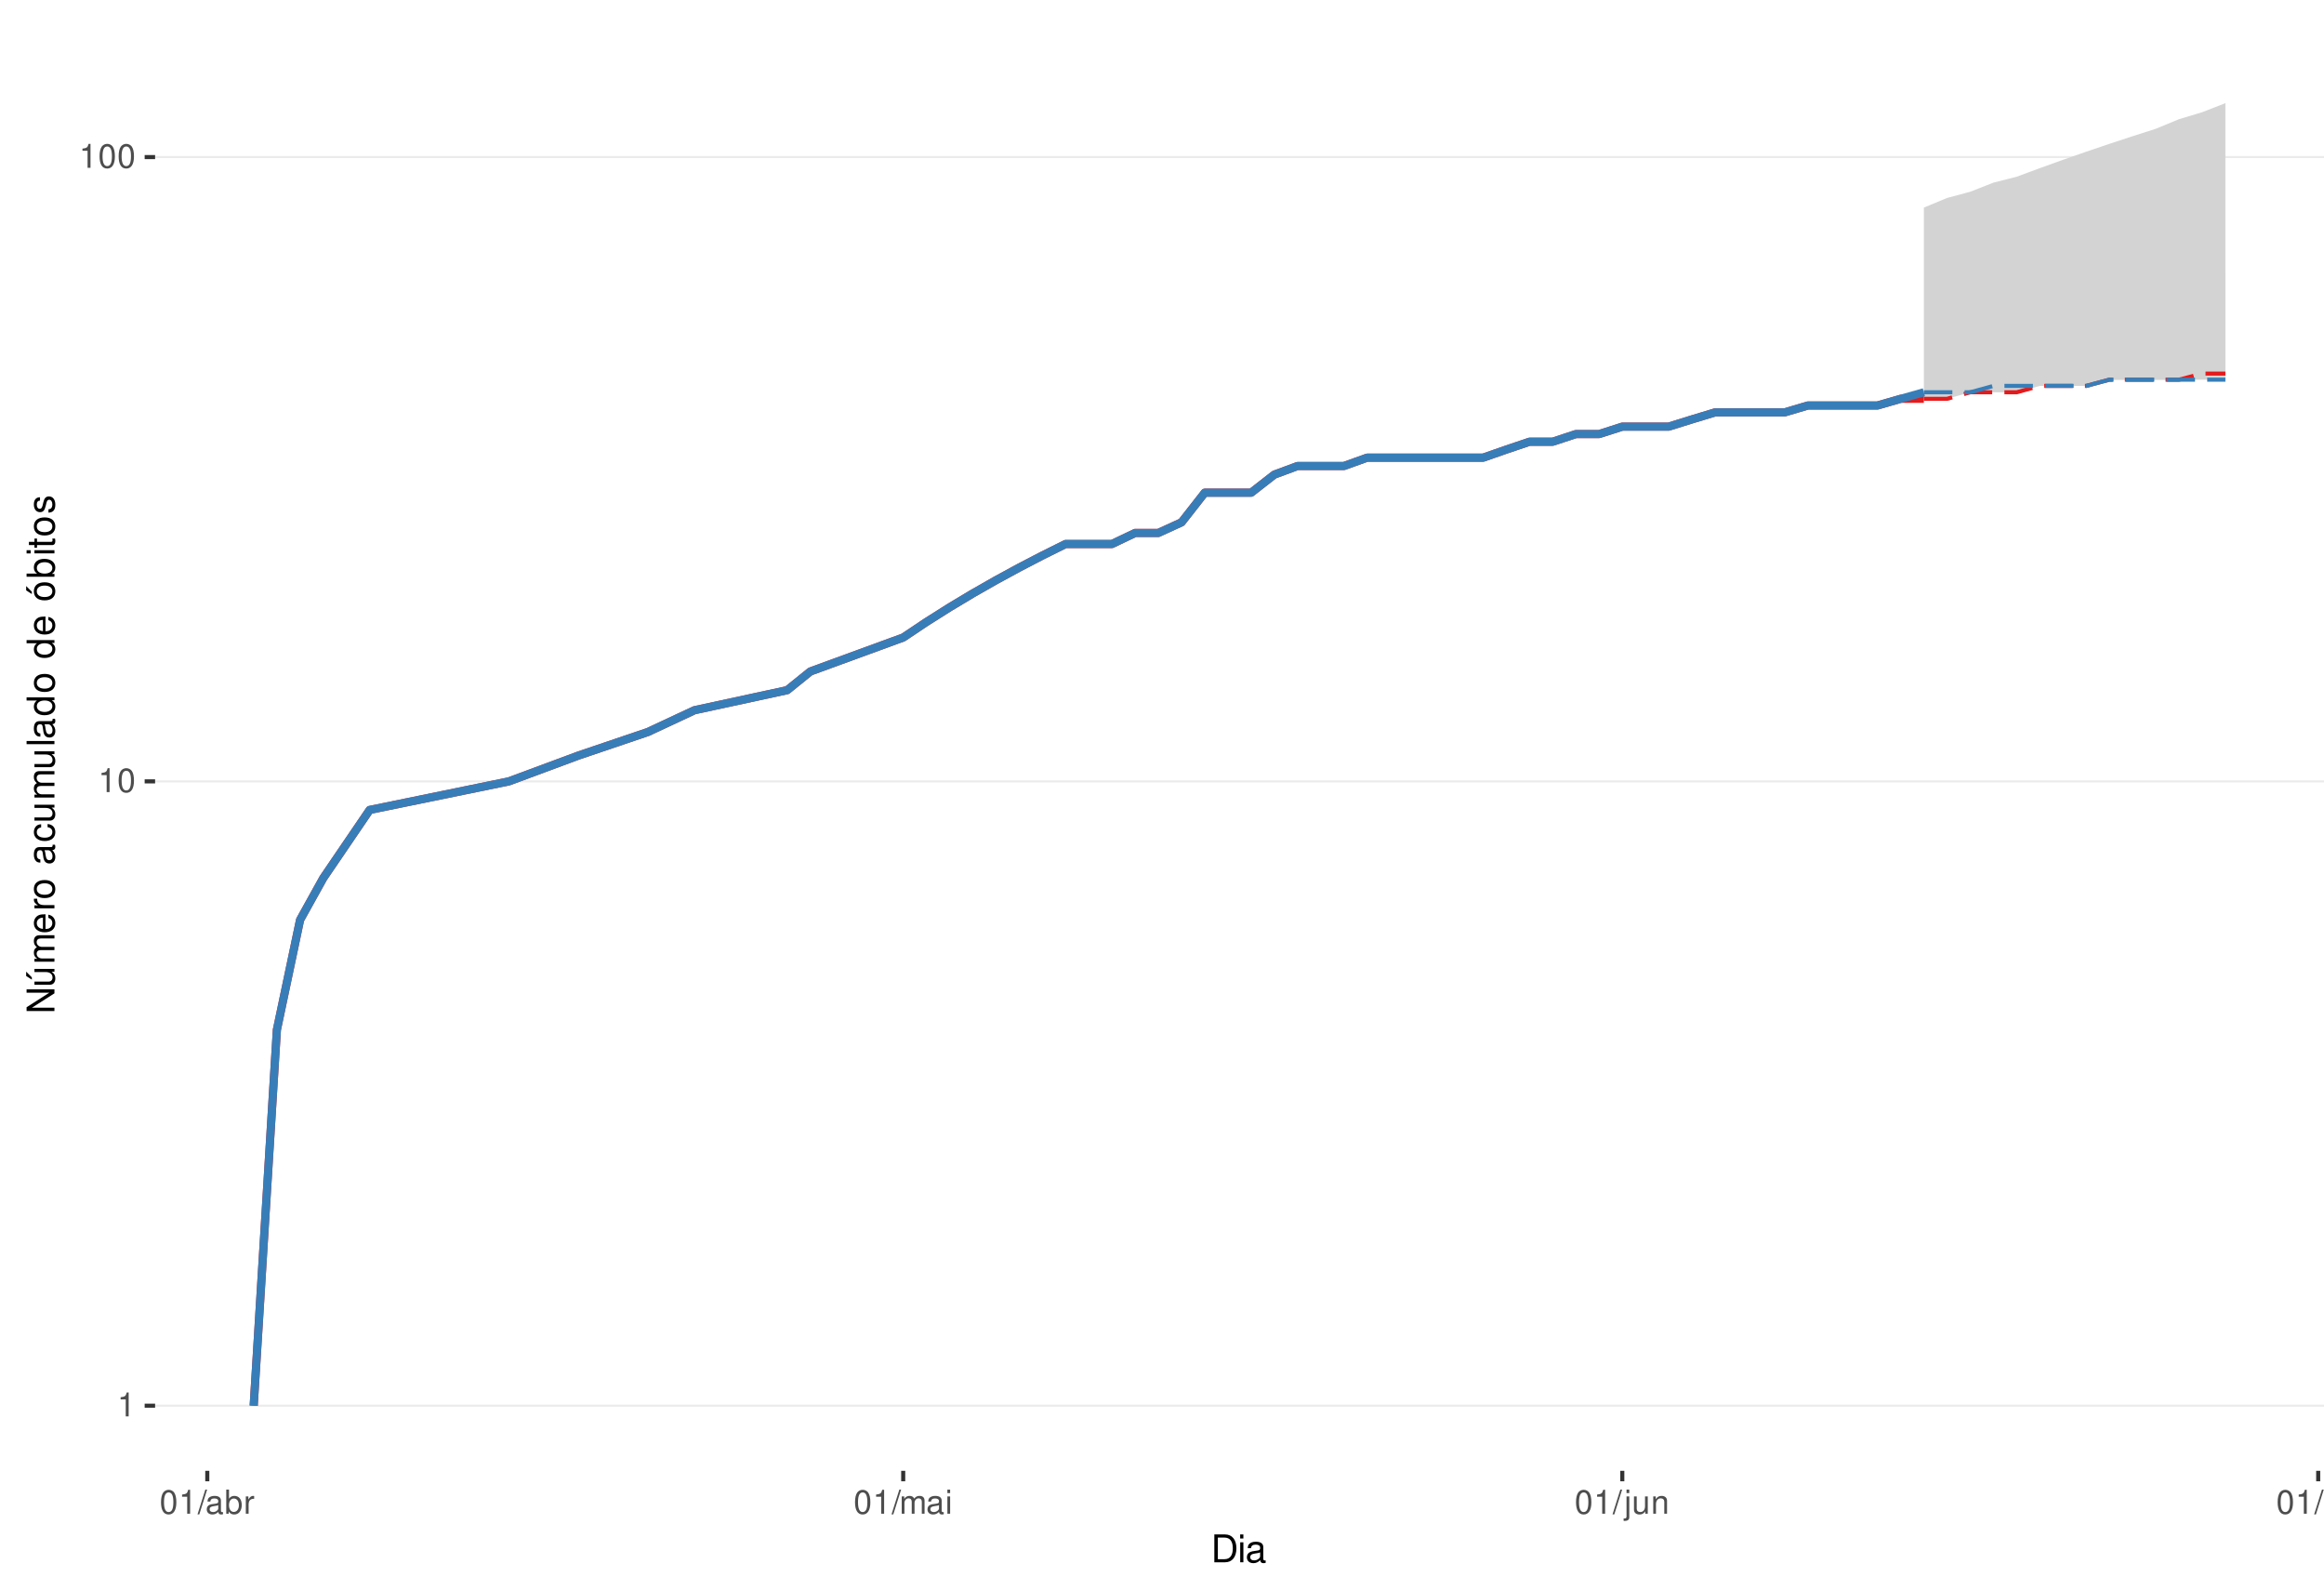
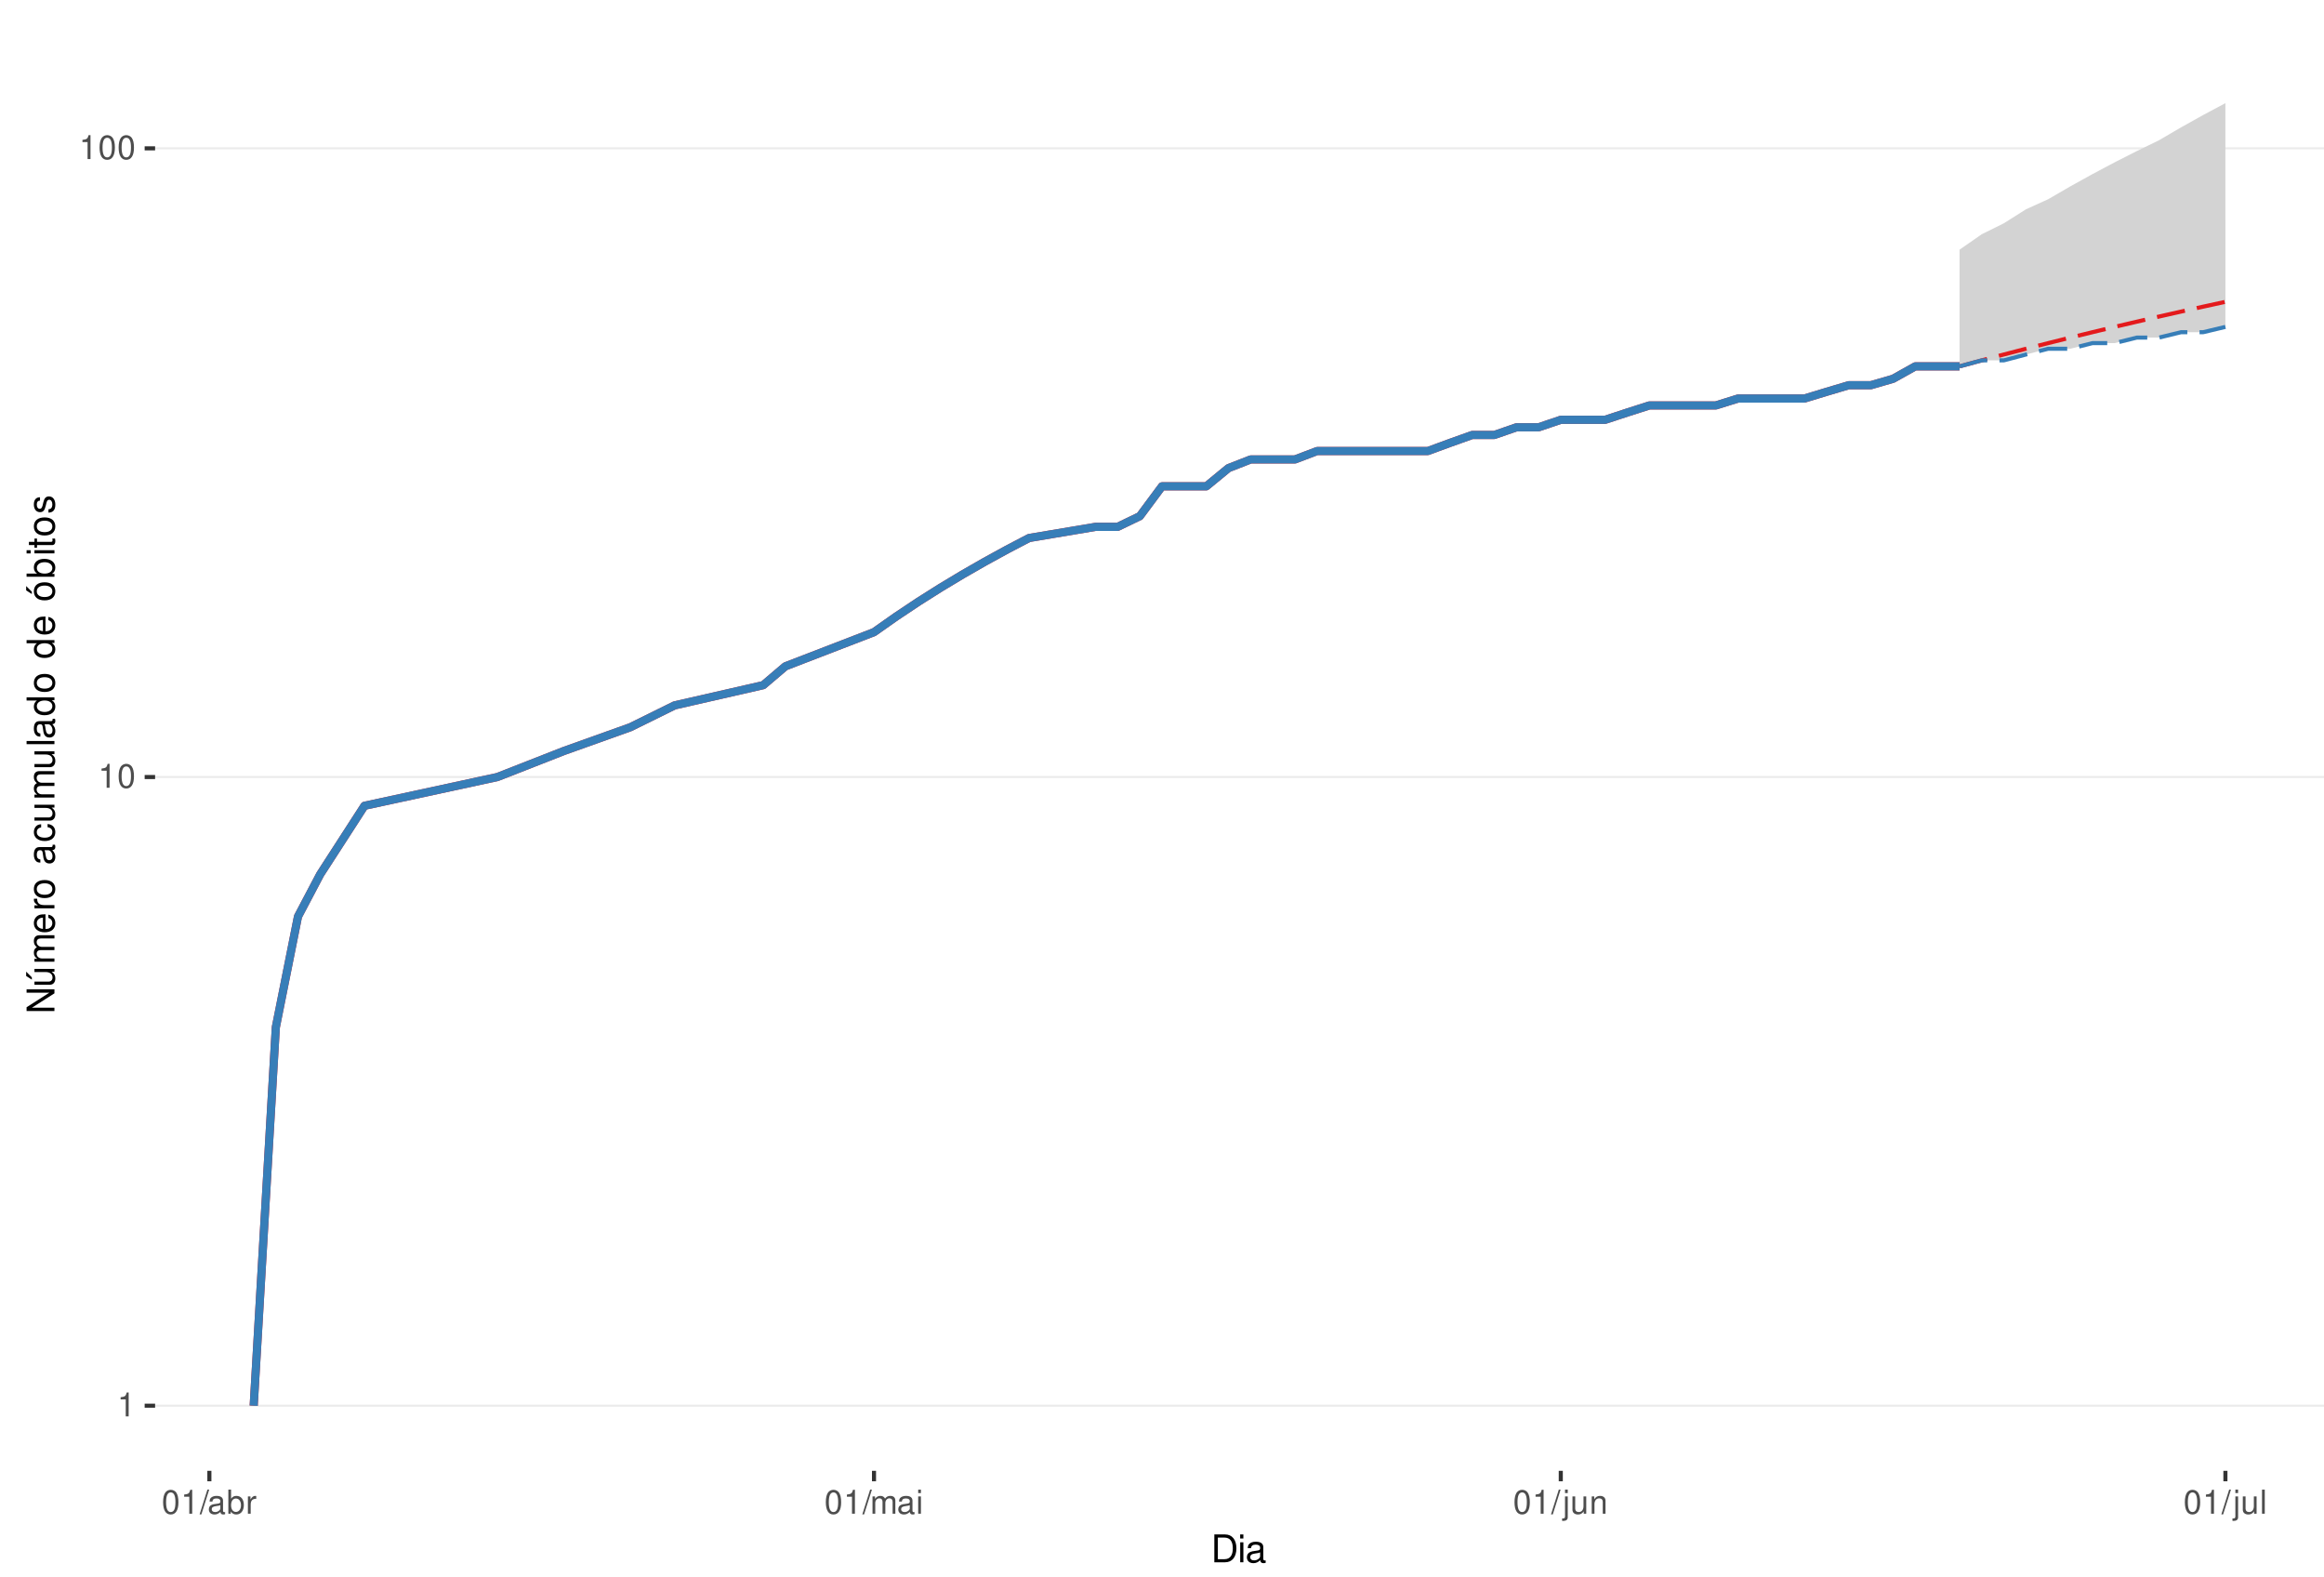
<svg xmlns="http://www.w3.org/2000/svg" xmlns:xlink="http://www.w3.org/1999/xlink" width="609pt" height="413pt" viewBox="0 0 609 413" version="1.1">
  <defs>
    <g>
      <symbol overflow="visible" id="glyph0-0">
        <path style="stroke:none;" d="" />
      </symbol>
      <symbol overflow="visible" id="glyph0-1">
        <path style="stroke:none;" d="M 2.234 -4.453 L 2.234 0 L 3 0 L 3 -6.266 L 2.5 -6.266 C 2.234 -5.297 2.062 -5.172 0.891 -5.016 L 0.891 -4.453 Z M 2.234 -4.453 " />
      </symbol>
      <symbol overflow="visible" id="glyph0-2">
        <path style="stroke:none;" d="M 2.375 -6.266 C 1.812 -6.266 1.297 -6 0.969 -5.578 C 0.578 -5.016 0.375 -4.188 0.375 -3.031 C 0.375 -0.922 1.062 0.203 2.375 0.203 C 3.672 0.203 4.391 -0.922 4.391 -2.984 C 4.391 -4.188 4.203 -5 3.797 -5.578 C 3.469 -6 2.953 -6.266 2.375 -6.266 Z M 2.375 -5.578 C 3.203 -5.578 3.609 -4.75 3.609 -3.047 C 3.609 -1.266 3.219 -0.438 2.359 -0.438 C 1.562 -0.438 1.156 -1.297 1.156 -3.016 C 1.156 -4.75 1.562 -5.578 2.375 -5.578 Z M 2.375 -5.578 " />
      </symbol>
      <symbol overflow="visible" id="glyph0-3">
        <path style="stroke:none;" d="M 1.984 -6.312 L -0.062 0.172 L 0.406 0.172 L 2.453 -6.312 Z M 1.984 -6.312 " />
      </symbol>
      <symbol overflow="visible" id="glyph0-4">
        <path style="stroke:none;" d="M 4.625 -0.422 C 4.547 -0.406 4.516 -0.406 4.469 -0.406 C 4.219 -0.406 4.078 -0.531 4.078 -0.766 L 4.078 -3.422 C 4.078 -4.234 3.5 -4.672 2.375 -4.672 C 1.719 -4.672 1.188 -4.469 0.875 -4.141 C 0.672 -3.906 0.578 -3.641 0.562 -3.188 L 1.297 -3.188 C 1.344 -3.75 1.672 -4 2.359 -4 C 3.016 -4 3.375 -3.75 3.375 -3.328 L 3.375 -3.141 C 3.359 -2.828 3.203 -2.703 2.609 -2.625 C 1.594 -2.5 1.438 -2.469 1.156 -2.359 C 0.625 -2.125 0.359 -1.734 0.359 -1.141 C 0.359 -0.312 0.938 0.203 1.859 0.203 C 2.422 0.203 2.875 0 3.391 -0.469 C 3.438 0 3.672 0.203 4.141 0.203 C 4.297 0.203 4.391 0.188 4.625 0.125 Z M 3.375 -1.422 C 3.375 -1.188 3.297 -1.031 3.078 -0.844 C 2.781 -0.578 2.438 -0.438 2.016 -0.438 C 1.453 -0.438 1.109 -0.703 1.109 -1.156 C 1.109 -1.641 1.422 -1.875 2.203 -1.984 C 2.984 -2.094 3.125 -2.125 3.375 -2.234 Z M 3.375 -1.422 " />
      </symbol>
      <symbol overflow="visible" id="glyph0-5">
        <path style="stroke:none;" d="M 0.469 -6.312 L 0.469 0 L 1.109 0 L 1.109 -0.578 C 1.469 -0.047 1.922 0.203 2.547 0.203 C 3.75 0.203 4.531 -0.781 4.531 -2.281 C 4.531 -3.75 3.797 -4.672 2.594 -4.672 C 1.969 -4.672 1.531 -4.438 1.188 -3.922 L 1.188 -6.312 Z M 2.453 -3.984 C 3.25 -3.984 3.781 -3.297 3.781 -2.203 C 3.781 -1.172 3.234 -0.469 2.453 -0.469 C 1.672 -0.469 1.188 -1.172 1.188 -2.234 C 1.188 -3.297 1.672 -3.984 2.453 -3.984 Z M 2.453 -3.984 " />
      </symbol>
      <symbol overflow="visible" id="glyph0-6">
        <path style="stroke:none;" d="M 0.594 -4.531 L 0.594 0 L 1.328 0 L 1.328 -2.359 C 1.328 -3.438 1.781 -3.938 2.781 -3.906 L 2.781 -4.641 C 2.656 -4.656 2.594 -4.672 2.5 -4.672 C 2.031 -4.672 1.672 -4.391 1.266 -3.719 L 1.266 -4.531 Z M 0.594 -4.531 " />
      </symbol>
      <symbol overflow="visible" id="glyph0-7">
        <path style="stroke:none;" d="M 0.609 -4.531 L 0.609 0 L 1.328 0 L 1.328 -2.844 C 1.328 -3.5 1.812 -4.031 2.391 -4.031 C 2.938 -4.031 3.234 -3.703 3.234 -3.125 L 3.234 0 L 3.969 0 L 3.969 -2.844 C 3.969 -3.5 4.438 -4.031 5.031 -4.031 C 5.562 -4.031 5.875 -3.703 5.875 -3.125 L 5.875 0 L 6.594 0 L 6.594 -3.406 C 6.594 -4.219 6.125 -4.672 5.281 -4.672 C 4.672 -4.672 4.312 -4.484 3.891 -3.969 C 3.625 -4.453 3.25 -4.672 2.672 -4.672 C 2.062 -4.672 1.656 -4.438 1.266 -3.891 L 1.266 -4.531 Z M 0.609 -4.531 " />
      </symbol>
      <symbol overflow="visible" id="glyph0-8">
        <path style="stroke:none;" d="M 1.297 -4.531 L 0.578 -4.531 L 0.578 0 L 1.297 0 Z M 1.297 -6.312 L 0.578 -6.312 L 0.578 -5.406 L 1.297 -5.406 Z M 1.297 -6.312 " />
      </symbol>
      <symbol overflow="visible" id="glyph0-9">
        <path style="stroke:none;" d="M 0.609 -4.531 L 0.609 0.656 C 0.609 1.109 0.469 1.25 0.016 1.25 C -0.031 1.25 -0.062 1.25 -0.156 1.25 L -0.156 1.859 C -0.062 1.875 -0.031 1.891 0.094 1.891 C 0.906 1.891 1.328 1.562 1.328 0.938 L 1.328 -4.531 Z M 1.328 -6.312 L 0.609 -6.312 L 0.609 -5.406 L 1.328 -5.406 Z M 1.328 -6.312 " />
      </symbol>
      <symbol overflow="visible" id="glyph0-10">
        <path style="stroke:none;" d="M 4.172 0 L 4.172 -4.531 L 3.453 -4.531 L 3.453 -1.969 C 3.453 -1.031 2.969 -0.438 2.219 -0.438 C 1.641 -0.438 1.281 -0.781 1.281 -1.328 L 1.281 -4.531 L 0.562 -4.531 L 0.562 -1.031 C 0.562 -0.281 1.125 0.203 2.016 0.203 C 2.672 0.203 3.094 -0.031 3.516 -0.625 L 3.516 0 Z M 4.172 0 " />
      </symbol>
      <symbol overflow="visible" id="glyph0-11">
        <path style="stroke:none;" d="M 0.609 -4.531 L 0.609 0 L 1.328 0 L 1.328 -2.5 C 1.328 -3.422 1.812 -4.031 2.562 -4.031 C 3.141 -4.031 3.5 -3.688 3.5 -3.141 L 3.5 0 L 4.219 0 L 4.219 -3.422 C 4.219 -4.188 3.656 -4.672 2.781 -4.672 C 2.109 -4.672 1.672 -4.406 1.266 -3.781 L 1.266 -4.531 Z M 0.609 -4.531 " />
      </symbol>
      <symbol overflow="visible" id="glyph0-12">
        <path style="stroke:none;" d="M 1.312 -6.312 L 0.594 -6.312 L 0.594 0 L 1.312 0 Z M 1.312 -6.312 " />
      </symbol>
      <symbol overflow="visible" id="glyph1-0">
        <path style="stroke:none;" d="" />
      </symbol>
      <symbol overflow="visible" id="glyph1-1">
        <path style="stroke:none;" d="M 0.891 0 L 3.703 0 C 5.547 0 6.672 -1.375 6.672 -3.656 C 6.672 -5.906 5.547 -7.297 3.703 -7.297 L 0.891 -7.297 Z M 1.812 -0.812 L 1.812 -6.469 L 3.547 -6.469 C 4.984 -6.469 5.734 -5.5 5.734 -3.641 C 5.734 -1.797 4.984 -0.812 3.547 -0.812 Z M 1.812 -0.812 " />
      </symbol>
      <symbol overflow="visible" id="glyph1-2">
        <path style="stroke:none;" d="M 1.5 -5.234 L 0.672 -5.234 L 0.672 0 L 1.5 0 Z M 1.5 -7.297 L 0.656 -7.297 L 0.656 -6.234 L 1.5 -6.234 Z M 1.5 -7.297 " />
      </symbol>
      <symbol overflow="visible" id="glyph1-3">
        <path style="stroke:none;" d="M 5.344 -0.484 C 5.266 -0.469 5.219 -0.469 5.172 -0.469 C 4.875 -0.469 4.719 -0.625 4.719 -0.875 L 4.719 -3.953 C 4.719 -4.891 4.047 -5.391 2.75 -5.391 C 1.984 -5.391 1.375 -5.172 1.016 -4.781 C 0.766 -4.516 0.672 -4.203 0.656 -3.688 L 1.484 -3.688 C 1.562 -4.328 1.938 -4.625 2.719 -4.625 C 3.484 -4.625 3.891 -4.344 3.891 -3.844 L 3.891 -3.625 C 3.875 -3.266 3.703 -3.125 3.016 -3.047 C 1.844 -2.891 1.656 -2.844 1.344 -2.719 C 0.734 -2.453 0.422 -2 0.422 -1.312 C 0.422 -0.375 1.078 0.234 2.141 0.234 C 2.797 0.234 3.328 0 3.922 -0.547 C 3.984 0 4.234 0.234 4.781 0.234 C 4.953 0.234 5.062 0.203 5.344 0.141 Z M 3.891 -1.656 C 3.891 -1.375 3.812 -1.203 3.562 -0.969 C 3.219 -0.656 2.812 -0.5 2.312 -0.5 C 1.672 -0.5 1.297 -0.812 1.297 -1.344 C 1.297 -1.891 1.656 -2.172 2.547 -2.297 C 3.438 -2.422 3.609 -2.453 3.891 -2.594 Z M 3.891 -1.656 " />
      </symbol>
      <symbol overflow="visible" id="glyph2-0">
        <path style="stroke:none;" d="" />
      </symbol>
      <symbol overflow="visible" id="glyph2-1">
        <path style="stroke:none;" d="M -7.297 -6.453 L -7.297 -5.578 L -1.328 -5.578 L -7.297 -1.766 L -7.297 -0.766 L 0 -0.766 L 0 -1.641 L -5.906 -1.641 L 0 -5.406 L 0 -6.453 Z M -7.297 -6.453 " />
      </symbol>
      <symbol overflow="visible" id="glyph2-2">
        <path style="stroke:none;" d="M 0 -4.812 L -5.234 -4.812 L -5.234 -3.984 L -2.266 -3.984 C -1.203 -3.984 -0.5 -3.438 -0.5 -2.562 C -0.5 -1.906 -0.906 -1.484 -1.531 -1.484 L -5.234 -1.484 L -5.234 -0.656 L -1.203 -0.656 C -0.328 -0.656 0.234 -1.297 0.234 -2.312 C 0.234 -3.094 -0.047 -3.578 -0.734 -4.062 L 0 -4.062 Z M -7.406 -2.953 L -5.922 -2 L -5.922 -2.594 L -7.406 -4.094 Z M -7.406 -2.953 " />
      </symbol>
      <symbol overflow="visible" id="glyph2-3">
        <path style="stroke:none;" d="M -5.234 -0.703 L 0 -0.703 L 0 -1.547 L -3.297 -1.547 C -4.047 -1.547 -4.656 -2.094 -4.656 -2.766 C -4.656 -3.391 -4.281 -3.734 -3.609 -3.734 L 0 -3.734 L 0 -4.578 L -3.297 -4.578 C -4.047 -4.578 -4.656 -5.125 -4.656 -5.812 C -4.656 -6.422 -4.266 -6.781 -3.609 -6.781 L 0 -6.781 L 0 -7.625 L -3.938 -7.625 C -4.875 -7.625 -5.391 -7.078 -5.391 -6.094 C -5.391 -5.406 -5.188 -4.984 -4.594 -4.484 C -5.156 -4.188 -5.391 -3.766 -5.391 -3.078 C -5.391 -2.375 -5.125 -1.906 -4.5 -1.469 L -5.234 -1.469 Z M -5.234 -0.703 " />
      </symbol>
      <symbol overflow="visible" id="glyph2-4">
        <path style="stroke:none;" d="M -2.344 -5.125 C -3.141 -5.125 -3.625 -5.062 -4.016 -4.922 C -4.875 -4.578 -5.391 -3.781 -5.391 -2.797 C -5.391 -1.344 -4.281 -0.406 -2.547 -0.406 C -0.812 -0.406 0.234 -1.297 0.234 -2.781 C 0.234 -3.984 -0.453 -4.812 -1.594 -5.016 L -1.594 -4.188 C -0.906 -3.953 -0.547 -3.484 -0.547 -2.812 C -0.547 -2.281 -0.781 -1.828 -1.219 -1.547 C -1.516 -1.344 -1.812 -1.281 -2.344 -1.266 Z M -3.016 -1.297 C -3.984 -1.359 -4.625 -1.953 -4.625 -2.797 C -4.625 -3.641 -3.953 -4.234 -3.016 -4.234 Z M -3.016 -1.297 " />
      </symbol>
      <symbol overflow="visible" id="glyph2-5">
        <path style="stroke:none;" d="M -5.234 -0.688 L 0 -0.688 L 0 -1.531 L -2.719 -1.531 C -3.984 -1.547 -4.547 -2.062 -4.516 -3.203 L -5.359 -3.203 C -5.375 -3.062 -5.391 -2.984 -5.391 -2.891 C -5.391 -2.344 -5.062 -1.938 -4.297 -1.453 L -5.234 -1.453 Z M -5.234 -0.688 " />
      </symbol>
      <symbol overflow="visible" id="glyph2-6">
        <path style="stroke:none;" d="M -5.391 -2.719 C -5.391 -1.234 -4.344 -0.359 -2.578 -0.359 C -0.812 -0.359 0.234 -1.234 0.234 -2.734 C 0.234 -4.203 -0.812 -5.094 -2.547 -5.094 C -4.359 -5.094 -5.391 -4.234 -5.391 -2.719 Z M -4.625 -2.734 C -4.625 -3.672 -3.844 -4.234 -2.547 -4.234 C -1.312 -4.234 -0.547 -3.656 -0.547 -2.734 C -0.547 -1.797 -1.312 -1.234 -2.578 -1.234 C -3.844 -1.234 -4.625 -1.797 -4.625 -2.734 Z M -4.625 -2.734 " />
      </symbol>
      <symbol overflow="visible" id="glyph2-7">
        <path style="stroke:none;" d="" />
      </symbol>
      <symbol overflow="visible" id="glyph2-8">
        <path style="stroke:none;" d="M -0.484 -5.344 C -0.469 -5.266 -0.469 -5.219 -0.469 -5.172 C -0.469 -4.875 -0.625 -4.719 -0.875 -4.719 L -3.953 -4.719 C -4.891 -4.719 -5.391 -4.047 -5.391 -2.75 C -5.391 -1.984 -5.172 -1.375 -4.781 -1.016 C -4.516 -0.766 -4.203 -0.672 -3.688 -0.656 L -3.688 -1.484 C -4.328 -1.562 -4.625 -1.938 -4.625 -2.719 C -4.625 -3.484 -4.344 -3.891 -3.844 -3.891 L -3.625 -3.891 C -3.266 -3.875 -3.125 -3.703 -3.047 -3.016 C -2.891 -1.844 -2.844 -1.656 -2.719 -1.344 C -2.453 -0.734 -2 -0.422 -1.312 -0.422 C -0.375 -0.422 0.234 -1.078 0.234 -2.141 C 0.234 -2.797 0 -3.328 -0.547 -3.922 C 0 -3.984 0.234 -4.234 0.234 -4.781 C 0.234 -4.953 0.203 -5.062 0.141 -5.344 Z M -1.656 -3.891 C -1.375 -3.891 -1.203 -3.812 -0.969 -3.562 C -0.656 -3.219 -0.5 -2.812 -0.5 -2.312 C -0.5 -1.672 -0.812 -1.297 -1.344 -1.297 C -1.891 -1.297 -2.172 -1.656 -2.297 -2.547 C -2.422 -3.438 -2.453 -3.609 -2.594 -3.891 Z M -1.656 -3.891 " />
      </symbol>
      <symbol overflow="visible" id="glyph2-9">
        <path style="stroke:none;" d="M -3.484 -4.703 C -3.984 -4.672 -4.312 -4.562 -4.609 -4.359 C -5.094 -4 -5.391 -3.375 -5.391 -2.641 C -5.391 -1.219 -4.266 -0.312 -2.531 -0.312 C -0.844 -0.312 0.234 -1.203 0.234 -2.625 C 0.234 -3.875 -0.516 -4.672 -1.797 -4.766 L -1.797 -3.938 C -0.953 -3.797 -0.547 -3.359 -0.547 -2.656 C -0.547 -1.734 -1.297 -1.188 -2.531 -1.188 C -3.844 -1.188 -4.625 -1.719 -4.625 -2.625 C -4.625 -3.328 -4.203 -3.766 -3.484 -3.875 Z M -3.484 -4.703 " />
      </symbol>
      <symbol overflow="visible" id="glyph2-10">
        <path style="stroke:none;" d="M 0 -4.812 L -5.234 -4.812 L -5.234 -3.984 L -2.266 -3.984 C -1.203 -3.984 -0.5 -3.438 -0.5 -2.562 C -0.5 -1.906 -0.906 -1.484 -1.531 -1.484 L -5.234 -1.484 L -5.234 -0.656 L -1.203 -0.656 C -0.328 -0.656 0.234 -1.297 0.234 -2.312 C 0.234 -3.094 -0.047 -3.578 -0.734 -4.062 L 0 -4.062 Z M 0 -4.812 " />
      </symbol>
      <symbol overflow="visible" id="glyph2-11">
        <path style="stroke:none;" d="M -7.297 -1.516 L -7.297 -0.688 L 0 -0.688 L 0 -1.516 Z M -7.297 -1.516 " />
      </symbol>
      <symbol overflow="visible" id="glyph2-12">
        <path style="stroke:none;" d="M -7.297 -4.953 L -7.297 -4.125 L -4.578 -4.125 C -5.109 -3.766 -5.391 -3.203 -5.391 -2.516 C -5.391 -1.156 -4.297 -0.266 -2.625 -0.266 C -0.859 -0.266 0.234 -1.125 0.234 -2.547 C 0.234 -3.266 -0.047 -3.766 -0.688 -4.203 L 0 -4.203 L 0 -4.953 Z M -4.609 -2.656 C -4.609 -3.547 -3.812 -4.125 -2.562 -4.125 C -1.344 -4.125 -0.547 -3.547 -0.547 -2.656 C -0.547 -1.734 -1.359 -1.125 -2.578 -1.125 C -3.797 -1.125 -4.609 -1.734 -4.609 -2.656 Z M -4.609 -2.656 " />
      </symbol>
      <symbol overflow="visible" id="glyph2-13">
        <path style="stroke:none;" d="M -5.391 -2.719 C -5.391 -1.234 -4.344 -0.359 -2.578 -0.359 C -0.812 -0.359 0.234 -1.234 0.234 -2.734 C 0.234 -4.203 -0.812 -5.094 -2.547 -5.094 C -4.359 -5.094 -5.391 -4.234 -5.391 -2.719 Z M -4.625 -2.734 C -4.625 -3.672 -3.844 -4.234 -2.547 -4.234 C -1.312 -4.234 -0.547 -3.656 -0.547 -2.734 C -0.547 -1.797 -1.312 -1.234 -2.578 -1.234 C -3.844 -1.234 -4.625 -1.797 -4.625 -2.734 Z M -7.406 -2.984 L -5.922 -2.016 L -5.922 -2.625 L -7.406 -4.109 Z M -7.406 -2.984 " />
      </symbol>
      <symbol overflow="visible" id="glyph2-14">
        <path style="stroke:none;" d="M -7.297 -0.547 L 0 -0.547 L 0 -1.297 L -0.672 -1.297 C -0.062 -1.688 0.234 -2.219 0.234 -2.953 C 0.234 -4.328 -0.906 -5.234 -2.641 -5.234 C -4.344 -5.234 -5.391 -4.375 -5.391 -2.984 C -5.391 -2.266 -5.125 -1.766 -4.531 -1.375 L -7.297 -1.375 Z M -4.609 -2.828 C -4.609 -3.766 -3.797 -4.359 -2.547 -4.359 C -1.359 -4.359 -0.547 -3.734 -0.547 -2.828 C -0.547 -1.938 -1.344 -1.375 -2.578 -1.375 C -3.812 -1.375 -4.609 -1.938 -4.609 -2.828 Z M -4.609 -2.828 " />
      </symbol>
      <symbol overflow="visible" id="glyph2-15">
        <path style="stroke:none;" d="M -5.234 -1.5 L -5.234 -0.672 L 0 -0.672 L 0 -1.5 Z M -7.297 -1.5 L -7.297 -0.656 L -6.234 -0.656 L -6.234 -1.5 Z M -7.297 -1.5 " />
      </symbol>
      <symbol overflow="visible" id="glyph2-16">
        <path style="stroke:none;" d="M -5.234 -2.547 L -5.234 -1.688 L -6.688 -1.688 L -6.688 -0.844 L -5.234 -0.844 L -5.234 -0.141 L -4.562 -0.141 L -4.562 -0.844 L -0.594 -0.844 C -0.062 -0.844 0.234 -1.203 0.234 -1.859 C 0.234 -2.078 0.203 -2.266 0.156 -2.547 L -0.547 -2.547 C -0.516 -2.422 -0.5 -2.312 -0.5 -2.141 C -0.5 -1.781 -0.594 -1.688 -0.969 -1.688 L -4.562 -1.688 L -4.562 -2.547 Z M -5.234 -2.547 " />
      </symbol>
      <symbol overflow="visible" id="glyph2-17">
        <path style="stroke:none;" d="M -3.781 -4.375 C -4.812 -4.375 -5.391 -3.688 -5.391 -2.484 C -5.391 -1.266 -4.766 -0.469 -3.797 -0.469 C -2.969 -0.469 -2.578 -0.891 -2.281 -2.125 L -2.094 -2.906 C -1.953 -3.484 -1.734 -3.719 -1.375 -3.719 C -0.875 -3.719 -0.547 -3.234 -0.547 -2.5 C -0.547 -2.047 -0.672 -1.672 -0.891 -1.453 C -1.047 -1.328 -1.188 -1.266 -1.562 -1.219 L -1.562 -0.344 C -0.344 -0.375 0.234 -1.062 0.234 -2.438 C 0.234 -3.75 -0.422 -4.594 -1.438 -4.594 C -2.203 -4.594 -2.641 -4.156 -2.891 -3.109 L -3.078 -2.312 C -3.234 -1.625 -3.453 -1.344 -3.828 -1.344 C -4.312 -1.344 -4.625 -1.766 -4.625 -2.453 C -4.625 -3.125 -4.328 -3.484 -3.781 -3.5 Z M -3.781 -4.375 " />
      </symbol>
    </g>
    <clipPath id="clip1">
      <path d="M 40.645 9.961 L 609 9.961 L 609 385.328 L 40.645 385.328 Z M 40.645 9.961 " />
    </clipPath>
    <clipPath id="clip2">
      <path d="M 40.645 368 L 609 368 L 609 369 L 40.645 369 Z M 40.645 368 " />
    </clipPath>
    <clipPath id="clip3">
-       <path d="M 40.645 204 L 609 204 L 609 205 L 40.645 205 Z M 40.645 204 " />
+       <path d="M 40.645 203 L 609 203 L 609 204 L 40.645 204 Z M 40.645 203 " />
    </clipPath>
    <clipPath id="clip4">
-       <path d="M 40.645 40 L 609 40 L 609 42 L 40.645 42 Z M 40.645 40 " />
+       <path d="M 40.645 38 L 609 38 L 609 40 L 40.645 40 Z M 40.645 38 " />
    </clipPath>
  </defs>
  <g id="surface240">
    <rect x="0" y="0" width="609" height="413" style="fill:rgb(100%,100%,100%);fill-opacity:1;stroke:none;" />
    <rect x="0" y="0" width="609" height="413" style="fill:rgb(100%,100%,100%);fill-opacity:1;stroke:none;" />
    <path style="fill:none;stroke-width:1.067;stroke-linecap:round;stroke-linejoin:round;stroke:rgb(100%,100%,100%);stroke-opacity:1;stroke-miterlimit:10;" d="M 0 413 L 609 413 L 609 0 L 0 0 Z M 0 413 " />
    <g clip-path="url(#clip1)" clip-rule="nonzero">
      <path style=" stroke:none;fill-rule:nonzero;fill:rgb(100%,100%,100%);fill-opacity:1;" d="M 40.645 385.328 L 609 385.328 L 609 9.961 L 40.645 9.961 Z M 40.645 385.328 " />
    </g>
    <g clip-path="url(#clip2)" clip-rule="nonzero">
      <path style="fill:none;stroke-width:0.533;stroke-linecap:butt;stroke-linejoin:round;stroke:rgb(92.157%,92.157%,92.157%);stroke-opacity:1;stroke-miterlimit:10;" d="M 40.645 368.266 L 609 368.266 " />
    </g>
    <g clip-path="url(#clip3)" clip-rule="nonzero">
-       <path style="fill:none;stroke-width:0.533;stroke-linecap:butt;stroke-linejoin:round;stroke:rgb(92.157%,92.157%,92.157%);stroke-opacity:1;stroke-miterlimit:10;" d="M 40.645 204.707 L 609 204.707 " />
+       <path style="fill:none;stroke-width:0.533;stroke-linecap:butt;stroke-linejoin:round;stroke:rgb(92.157%,92.157%,92.157%);stroke-opacity:1;stroke-miterlimit:10;" d="M 40.645 203.566 L 609 203.566 " />
    </g>
    <g clip-path="url(#clip4)" clip-rule="nonzero">
-       <path style="fill:none;stroke-width:0.533;stroke-linecap:butt;stroke-linejoin:round;stroke:rgb(92.157%,92.157%,92.157%);stroke-opacity:1;stroke-miterlimit:10;" d="M 40.645 41.148 L 609 41.148 " />
-     </g>
-     <path style=" stroke:none;fill-rule:nonzero;fill:rgb(82.745%,82.745%,82.745%);fill-opacity:1;" d="M 504.145 54.387 L 510.223 51.863 L 516.301 50.23 L 522.379 47.848 L 528.457 46.305 L 534.535 44.051 L 540.613 41.863 L 546.695 39.742 L 552.773 37.684 L 558.852 35.684 L 564.93 33.738 L 571.008 31.223 L 577.086 29.395 L 583.164 27.023 L 583.164 97.871 L 577.086 97.871 L 571.008 99.465 L 552.773 99.465 L 546.695 101.098 L 534.535 101.098 L 528.457 102.77 L 516.301 102.77 L 510.223 104.48 L 504.145 104.48 Z M 504.145 54.387 " />
-     <path style=" stroke:none;fill-rule:nonzero;fill:rgb(82.745%,82.745%,82.745%);fill-opacity:1;" d="M 504.145 102.77 L 510.223 99.465 L 516.301 96.309 L 522.379 93.285 L 528.457 90.387 L 534.535 87.602 L 540.613 84.918 L 546.695 82.336 L 552.773 79.844 L 558.852 77.434 L 564.93 76.262 L 571.008 73.969 L 577.086 72.852 L 583.164 71.75 L 583.164 99.465 L 552.773 99.465 L 546.695 101.098 L 522.379 101.098 L 516.301 102.77 Z M 504.145 102.77 " />
-     <path style="fill:none;stroke-width:2.134;stroke-linecap:butt;stroke-linejoin:round;stroke:rgb(89.412%,10.196%,10.98%);stroke-opacity:1;stroke-miterlimit:10;" d="M 66.48 368.266 L 72.559 269.793 L 78.637 240.992 L 84.715 230.043 L 96.871 212.191 L 133.344 204.707 L 151.582 197.938 L 169.816 191.758 L 181.973 186.07 L 206.289 180.809 L 212.367 175.906 L 236.684 167.016 L 242.762 162.957 L 248.84 159.117 L 254.918 155.473 L 260.996 152.008 L 267.074 148.703 L 273.152 145.543 L 279.234 142.52 L 291.391 142.52 L 297.469 139.621 L 303.547 139.621 L 309.625 136.836 L 315.703 129.078 L 327.863 129.078 L 333.941 124.34 L 340.02 122.086 L 352.176 122.086 L 358.254 119.902 L 388.648 119.902 L 394.727 117.781 L 400.805 115.723 L 406.883 115.723 L 412.965 113.719 L 419.043 113.719 L 425.121 111.773 L 437.277 111.773 L 443.355 109.879 L 449.434 108.035 L 467.672 108.035 L 473.75 106.234 L 491.984 106.234 L 498.062 104.48 L 504.145 104.48 " />
-     <path style="fill:none;stroke-width:1.067;stroke-linecap:butt;stroke-linejoin:round;stroke:rgb(89.412%,10.196%,10.98%);stroke-opacity:1;stroke-dasharray:7.469,3.201;stroke-miterlimit:10;" d="M 504.145 104.48 L 510.223 104.48 L 516.301 102.77 L 528.457 102.77 L 534.535 101.098 L 546.695 101.098 L 552.773 99.465 L 571.008 99.465 L 577.086 97.871 L 583.164 97.871 " />
-     <path style="fill:none;stroke-width:2.134;stroke-linecap:butt;stroke-linejoin:round;stroke:rgb(21.569%,49.412%,72.157%);stroke-opacity:1;stroke-miterlimit:10;" d="M 66.48 368.266 L 72.559 269.793 L 78.637 240.992 L 84.715 230.043 L 96.871 212.191 L 133.344 204.707 L 151.582 197.938 L 169.816 191.758 L 181.973 186.07 L 206.289 180.809 L 212.367 175.906 L 236.684 167.016 L 242.762 162.957 L 248.84 159.117 L 254.918 155.473 L 260.996 152.008 L 267.074 148.703 L 273.152 145.543 L 279.234 142.52 L 291.391 142.52 L 297.469 139.621 L 303.547 139.621 L 309.625 136.836 L 315.703 129.078 L 327.863 129.078 L 333.941 124.34 L 340.02 122.086 L 352.176 122.086 L 358.254 119.902 L 388.648 119.902 L 394.727 117.781 L 400.805 115.723 L 406.883 115.723 L 412.965 113.719 L 419.043 113.719 L 425.121 111.773 L 437.277 111.773 L 443.355 109.879 L 449.434 108.035 L 467.672 108.035 L 473.75 106.234 L 491.984 106.234 L 498.062 104.48 L 504.145 102.77 " />
-     <path style="fill:none;stroke-width:1.067;stroke-linecap:butt;stroke-linejoin:round;stroke:rgb(21.569%,49.412%,72.157%);stroke-opacity:1;stroke-dasharray:7.469,3.201;stroke-miterlimit:10;" d="M 504.145 102.77 L 516.301 102.77 L 522.379 101.098 L 546.695 101.098 L 552.773 99.465 L 583.164 99.465 " />
+       <path style="fill:none;stroke-width:0.533;stroke-linecap:butt;stroke-linejoin:round;stroke:rgb(92.157%,92.157%,92.157%);stroke-opacity:1;stroke-miterlimit:10;" d="M 40.645 38.863 L 609 38.863 " />
+     </g>
+     <path style=" stroke:none;fill-rule:nonzero;fill:rgb(82.745%,82.745%,82.745%);fill-opacity:1;" d="M 513.5 65.406 L 519.305 61.375 L 525.109 58.492 L 530.918 54.824 L 536.723 52.191 L 542.527 48.824 L 548.332 45.609 L 554.137 42.531 L 559.945 39.582 L 565.75 36.75 L 571.555 33.359 L 577.359 30.121 L 583.164 27.023 L 583.164 79.07 L 577.359 80.336 L 571.555 81.625 L 565.75 82.938 L 559.945 84.277 L 554.137 85.637 L 548.332 87.027 L 542.527 88.445 L 536.723 89.891 L 530.918 91.363 L 525.109 92.871 L 519.305 94.406 L 513.5 95.98 Z M 513.5 65.406 " />
+     <path style=" stroke:none;fill-rule:nonzero;fill:rgb(82.745%,82.745%,82.745%);fill-opacity:1;" d="M 513.5 95.98 L 519.305 91.363 L 525.109 87.027 L 530.918 82.938 L 536.723 79.07 L 542.527 75.402 L 548.332 71.914 L 554.137 68.586 L 559.945 65.406 L 565.75 63.363 L 571.555 61.375 L 577.359 59.441 L 583.164 57.559 L 583.164 85.637 L 577.359 87.027 L 571.555 87.027 L 565.75 88.445 L 559.945 88.445 L 554.137 89.891 L 548.332 89.891 L 542.527 91.363 L 536.723 91.363 L 530.918 92.871 L 525.109 94.406 L 519.305 94.406 Z M 513.5 95.98 " />
+     <path style="fill:none;stroke-width:2.134;stroke-linecap:butt;stroke-linejoin:round;stroke:rgb(89.412%,10.196%,10.98%);stroke-opacity:1;stroke-miterlimit:10;" d="M 66.48 368.266 L 72.285 269.105 L 78.09 240.105 L 83.895 229.078 L 95.508 211.102 L 130.34 203.566 L 147.758 196.746 L 165.172 190.523 L 176.785 184.797 L 200.004 179.496 L 205.809 174.562 L 229.031 165.609 L 234.836 161.523 L 240.645 157.652 L 246.449 153.984 L 252.254 150.496 L 258.059 147.168 L 263.863 143.988 L 269.672 140.945 L 287.086 138.023 L 292.891 138.023 L 298.699 135.219 L 304.504 127.406 L 316.113 127.406 L 321.918 122.637 L 327.727 120.367 L 339.336 120.367 L 345.141 118.164 L 374.168 118.164 L 379.973 116.031 L 385.781 113.957 L 391.586 113.957 L 397.391 111.941 L 403.195 111.941 L 409 109.98 L 420.613 109.98 L 426.418 108.074 L 432.223 106.215 L 449.641 106.215 L 455.445 104.406 L 472.863 104.406 L 478.668 102.641 L 484.473 100.914 L 490.277 100.914 L 496.082 99.23 L 501.891 95.98 L 513.5 95.98 " />
+     <path style="fill:none;stroke-width:1.067;stroke-linecap:butt;stroke-linejoin:round;stroke:rgb(89.412%,10.196%,10.98%);stroke-opacity:1;stroke-dasharray:7.469,3.201;stroke-miterlimit:10;" d="M 513.5 95.98 L 519.305 94.406 L 525.109 92.871 L 530.918 91.363 L 536.723 89.891 L 542.527 88.445 L 548.332 87.027 L 554.137 85.637 L 559.945 84.277 L 565.75 82.938 L 571.555 81.625 L 577.359 80.336 L 583.164 79.07 " />
+     <path style="fill:none;stroke-width:2.134;stroke-linecap:butt;stroke-linejoin:round;stroke:rgb(21.569%,49.412%,72.157%);stroke-opacity:1;stroke-miterlimit:10;" d="M 66.48 368.266 L 72.285 269.105 L 78.09 240.105 L 83.895 229.078 L 95.508 211.102 L 130.34 203.566 L 147.758 196.746 L 165.172 190.523 L 176.785 184.797 L 200.004 179.496 L 205.809 174.562 L 229.031 165.609 L 234.836 161.523 L 240.645 157.652 L 246.449 153.984 L 252.254 150.496 L 258.059 147.168 L 263.863 143.988 L 269.672 140.945 L 287.086 138.023 L 292.891 138.023 L 298.699 135.219 L 304.504 127.406 L 316.113 127.406 L 321.918 122.637 L 327.727 120.367 L 339.336 120.367 L 345.141 118.164 L 374.168 118.164 L 379.973 116.031 L 385.781 113.957 L 391.586 113.957 L 397.391 111.941 L 403.195 111.941 L 409 109.98 L 420.613 109.98 L 426.418 108.074 L 432.223 106.215 L 449.641 106.215 L 455.445 104.406 L 472.863 104.406 L 478.668 102.641 L 484.473 100.914 L 490.277 100.914 L 496.082 99.23 L 501.891 95.98 L 513.5 95.98 " />
+     <path style="fill:none;stroke-width:1.067;stroke-linecap:butt;stroke-linejoin:round;stroke:rgb(21.569%,49.412%,72.157%);stroke-opacity:1;stroke-dasharray:7.469,3.201;stroke-miterlimit:10;" d="M 513.5 95.98 L 519.305 94.406 L 525.109 94.406 L 530.918 92.871 L 536.723 91.363 L 542.527 91.363 L 548.332 89.891 L 554.137 89.891 L 559.945 88.445 L 565.75 88.445 L 571.555 87.027 L 577.359 87.027 L 583.164 85.637 " />
    <g style="fill:rgb(30.196%,30.196%,30.196%);fill-opacity:1;">
      <use xlink:href="#glyph0-1" x="30.715" y="371.071" />
    </g>
    <g style="fill:rgb(30.196%,30.196%,30.196%);fill-opacity:1;">
-       <use xlink:href="#glyph0-1" x="25.715" y="207.513" />
-       <use xlink:href="#glyph0-2" x="30.715" y="207.513" />
-     </g>
-     <g style="fill:rgb(30.196%,30.196%,30.196%);fill-opacity:1;">
-       <use xlink:href="#glyph0-1" x="20.715" y="43.954" />
-       <use xlink:href="#glyph0-2" x="25.715" y="43.954" />
-       <use xlink:href="#glyph0-2" x="30.715" y="43.954" />
+       <use xlink:href="#glyph0-1" x="25.715" y="206.372" />
+       <use xlink:href="#glyph0-2" x="30.715" y="206.372" />
+     </g>
+     <g style="fill:rgb(30.196%,30.196%,30.196%);fill-opacity:1;">
+       <use xlink:href="#glyph0-1" x="20.715" y="41.669" />
+       <use xlink:href="#glyph0-2" x="25.715" y="41.669" />
+       <use xlink:href="#glyph0-2" x="30.715" y="41.669" />
    </g>
    <path style="fill:none;stroke-width:1.067;stroke-linecap:butt;stroke-linejoin:round;stroke:rgb(20%,20%,20%);stroke-opacity:1;stroke-miterlimit:10;" d="M 37.906 368.266 L 40.645 368.266 " />
-     <path style="fill:none;stroke-width:1.067;stroke-linecap:butt;stroke-linejoin:round;stroke:rgb(20%,20%,20%);stroke-opacity:1;stroke-miterlimit:10;" d="M 37.906 204.707 L 40.645 204.707 " />
-     <path style="fill:none;stroke-width:1.067;stroke-linecap:butt;stroke-linejoin:round;stroke:rgb(20%,20%,20%);stroke-opacity:1;stroke-miterlimit:10;" d="M 37.906 41.148 L 40.645 41.148 " />
-     <path style="fill:none;stroke-width:1.067;stroke-linecap:butt;stroke-linejoin:round;stroke:rgb(20%,20%,20%);stroke-opacity:1;stroke-miterlimit:10;" d="M 54.32 388.07 L 54.32 385.328 " />
-     <path style="fill:none;stroke-width:1.067;stroke-linecap:butt;stroke-linejoin:round;stroke:rgb(20%,20%,20%);stroke-opacity:1;stroke-miterlimit:10;" d="M 236.684 388.07 L 236.684 385.328 " />
-     <path style="fill:none;stroke-width:1.067;stroke-linecap:butt;stroke-linejoin:round;stroke:rgb(20%,20%,20%);stroke-opacity:1;stroke-miterlimit:10;" d="M 425.121 388.07 L 425.121 385.328 " />
-     <path style="fill:none;stroke-width:1.067;stroke-linecap:butt;stroke-linejoin:round;stroke:rgb(20%,20%,20%);stroke-opacity:1;stroke-miterlimit:10;" d="M 607.48 388.07 L 607.48 385.328 " />
-     <g style="fill:rgb(30.196%,30.196%,30.196%);fill-opacity:1;">
-       <use xlink:href="#glyph0-2" x="41.82" y="396.567" />
-       <use xlink:href="#glyph0-1" x="46.82" y="396.567" />
-       <use xlink:href="#glyph0-3" x="51.82" y="396.567" />
-       <use xlink:href="#glyph0-4" x="53.82" y="396.567" />
-       <use xlink:href="#glyph0-5" x="58.82" y="396.567" />
-       <use xlink:href="#glyph0-6" x="63.82" y="396.567" />
-     </g>
-     <g style="fill:rgb(30.196%,30.196%,30.196%);fill-opacity:1;">
-       <use xlink:href="#glyph0-2" x="223.684" y="396.567" />
-       <use xlink:href="#glyph0-1" x="228.684" y="396.567" />
-       <use xlink:href="#glyph0-3" x="233.684" y="396.567" />
-       <use xlink:href="#glyph0-7" x="235.684" y="396.567" />
-       <use xlink:href="#glyph0-4" x="242.684" y="396.567" />
-       <use xlink:href="#glyph0-8" x="247.684" y="396.567" />
-     </g>
-     <g style="fill:rgb(30.196%,30.196%,30.196%);fill-opacity:1;">
-       <use xlink:href="#glyph0-2" x="412.621" y="396.567" />
-       <use xlink:href="#glyph0-1" x="417.621" y="396.567" />
-       <use xlink:href="#glyph0-3" x="422.621" y="396.567" />
-       <use xlink:href="#glyph0-9" x="425.621" y="396.567" />
-       <use xlink:href="#glyph0-10" x="427.621" y="396.567" />
-       <use xlink:href="#glyph0-11" x="432.621" y="396.567" />
-     </g>
-     <g style="fill:rgb(30.196%,30.196%,30.196%);fill-opacity:1;">
-       <use xlink:href="#glyph0-2" x="596.48" y="396.567" />
-       <use xlink:href="#glyph0-1" x="601.48" y="396.567" />
-       <use xlink:href="#glyph0-3" x="606.48" y="396.567" />
-       <use xlink:href="#glyph0-9" x="609.48" y="396.567" />
-       <use xlink:href="#glyph0-10" x="611.48" y="396.567" />
-       <use xlink:href="#glyph0-12" x="616.48" y="396.567" />
+     <path style="fill:none;stroke-width:1.067;stroke-linecap:butt;stroke-linejoin:round;stroke:rgb(20%,20%,20%);stroke-opacity:1;stroke-miterlimit:10;" d="M 37.906 203.566 L 40.645 203.566 " />
+     <path style="fill:none;stroke-width:1.067;stroke-linecap:butt;stroke-linejoin:round;stroke:rgb(20%,20%,20%);stroke-opacity:1;stroke-miterlimit:10;" d="M 37.906 38.863 L 40.645 38.863 " />
+     <path style="fill:none;stroke-width:1.067;stroke-linecap:butt;stroke-linejoin:round;stroke:rgb(20%,20%,20%);stroke-opacity:1;stroke-miterlimit:10;" d="M 54.867 388.07 L 54.867 385.328 " />
+     <path style="fill:none;stroke-width:1.067;stroke-linecap:butt;stroke-linejoin:round;stroke:rgb(20%,20%,20%);stroke-opacity:1;stroke-miterlimit:10;" d="M 229.031 388.07 L 229.031 385.328 " />
+     <path style="fill:none;stroke-width:1.067;stroke-linecap:butt;stroke-linejoin:round;stroke:rgb(20%,20%,20%);stroke-opacity:1;stroke-miterlimit:10;" d="M 409 388.07 L 409 385.328 " />
+     <path style="fill:none;stroke-width:1.067;stroke-linecap:butt;stroke-linejoin:round;stroke:rgb(20%,20%,20%);stroke-opacity:1;stroke-miterlimit:10;" d="M 583.164 388.07 L 583.164 385.328 " />
+     <g style="fill:rgb(30.196%,30.196%,30.196%);fill-opacity:1;">
+       <use xlink:href="#glyph0-2" x="42.367" y="396.567" />
+       <use xlink:href="#glyph0-1" x="47.367" y="396.567" />
+       <use xlink:href="#glyph0-3" x="52.367" y="396.567" />
+       <use xlink:href="#glyph0-4" x="54.367" y="396.567" />
+       <use xlink:href="#glyph0-5" x="59.367" y="396.567" />
+       <use xlink:href="#glyph0-6" x="64.367" y="396.567" />
+     </g>
+     <g style="fill:rgb(30.196%,30.196%,30.196%);fill-opacity:1;">
+       <use xlink:href="#glyph0-2" x="216.031" y="396.567" />
+       <use xlink:href="#glyph0-1" x="221.031" y="396.567" />
+       <use xlink:href="#glyph0-3" x="226.031" y="396.567" />
+       <use xlink:href="#glyph0-7" x="228.031" y="396.567" />
+       <use xlink:href="#glyph0-4" x="235.031" y="396.567" />
+       <use xlink:href="#glyph0-8" x="240.031" y="396.567" />
+     </g>
+     <g style="fill:rgb(30.196%,30.196%,30.196%);fill-opacity:1;">
+       <use xlink:href="#glyph0-2" x="396.5" y="396.567" />
+       <use xlink:href="#glyph0-1" x="401.5" y="396.567" />
+       <use xlink:href="#glyph0-3" x="406.5" y="396.567" />
+       <use xlink:href="#glyph0-9" x="409.5" y="396.567" />
+       <use xlink:href="#glyph0-10" x="411.5" y="396.567" />
+       <use xlink:href="#glyph0-11" x="416.5" y="396.567" />
+     </g>
+     <g style="fill:rgb(30.196%,30.196%,30.196%);fill-opacity:1;">
+       <use xlink:href="#glyph0-2" x="572.164" y="396.567" />
+       <use xlink:href="#glyph0-1" x="577.164" y="396.567" />
+       <use xlink:href="#glyph0-3" x="582.164" y="396.567" />
+       <use xlink:href="#glyph0-9" x="585.164" y="396.567" />
+       <use xlink:href="#glyph0-10" x="587.164" y="396.567" />
+       <use xlink:href="#glyph0-12" x="592.164" y="396.567" />
    </g>
    <g style="fill:rgb(0%,0%,0%);fill-opacity:1;">
      <use xlink:href="#glyph1-1" x="317.324" y="409.29" />
      <use xlink:href="#glyph1-2" x="324.324" y="409.29" />
      <use xlink:href="#glyph1-3" x="326.324" y="409.29" />
    </g>
    <g style="fill:rgb(0%,0%,0%);fill-opacity:1;">
      <use xlink:href="#glyph2-1" x="14.263" y="265.645" />
      <use xlink:href="#glyph2-2" x="14.263" y="258.645" />
      <use xlink:href="#glyph2-3" x="14.263" y="252.645" />
      <use xlink:href="#glyph2-4" x="14.263" y="244.645" />
      <use xlink:href="#glyph2-5" x="14.263" y="238.645" />
      <use xlink:href="#glyph2-6" x="14.263" y="235.645" />
      <use xlink:href="#glyph2-7" x="14.263" y="229.645" />
      <use xlink:href="#glyph2-8" x="14.263" y="226.645" />
      <use xlink:href="#glyph2-9" x="14.263" y="220.645" />
      <use xlink:href="#glyph2-10" x="14.263" y="215.645" />
      <use xlink:href="#glyph2-3" x="14.263" y="209.645" />
      <use xlink:href="#glyph2-10" x="14.263" y="201.645" />
      <use xlink:href="#glyph2-11" x="14.263" y="195.645" />
      <use xlink:href="#glyph2-8" x="14.263" y="193.645" />
      <use xlink:href="#glyph2-12" x="14.263" y="187.645" />
      <use xlink:href="#glyph2-6" x="14.263" y="181.645" />
      <use xlink:href="#glyph2-7" x="14.263" y="175.645" />
      <use xlink:href="#glyph2-12" x="14.263" y="172.645" />
      <use xlink:href="#glyph2-4" x="14.263" y="166.645" />
      <use xlink:href="#glyph2-7" x="14.263" y="160.645" />
      <use xlink:href="#glyph2-13" x="14.263" y="157.645" />
      <use xlink:href="#glyph2-14" x="14.263" y="151.645" />
      <use xlink:href="#glyph2-15" x="14.263" y="145.645" />
      <use xlink:href="#glyph2-16" x="14.263" y="143.645" />
      <use xlink:href="#glyph2-6" x="14.263" y="140.645" />
      <use xlink:href="#glyph2-17" x="14.263" y="134.645" />
    </g>
  </g>
</svg>
